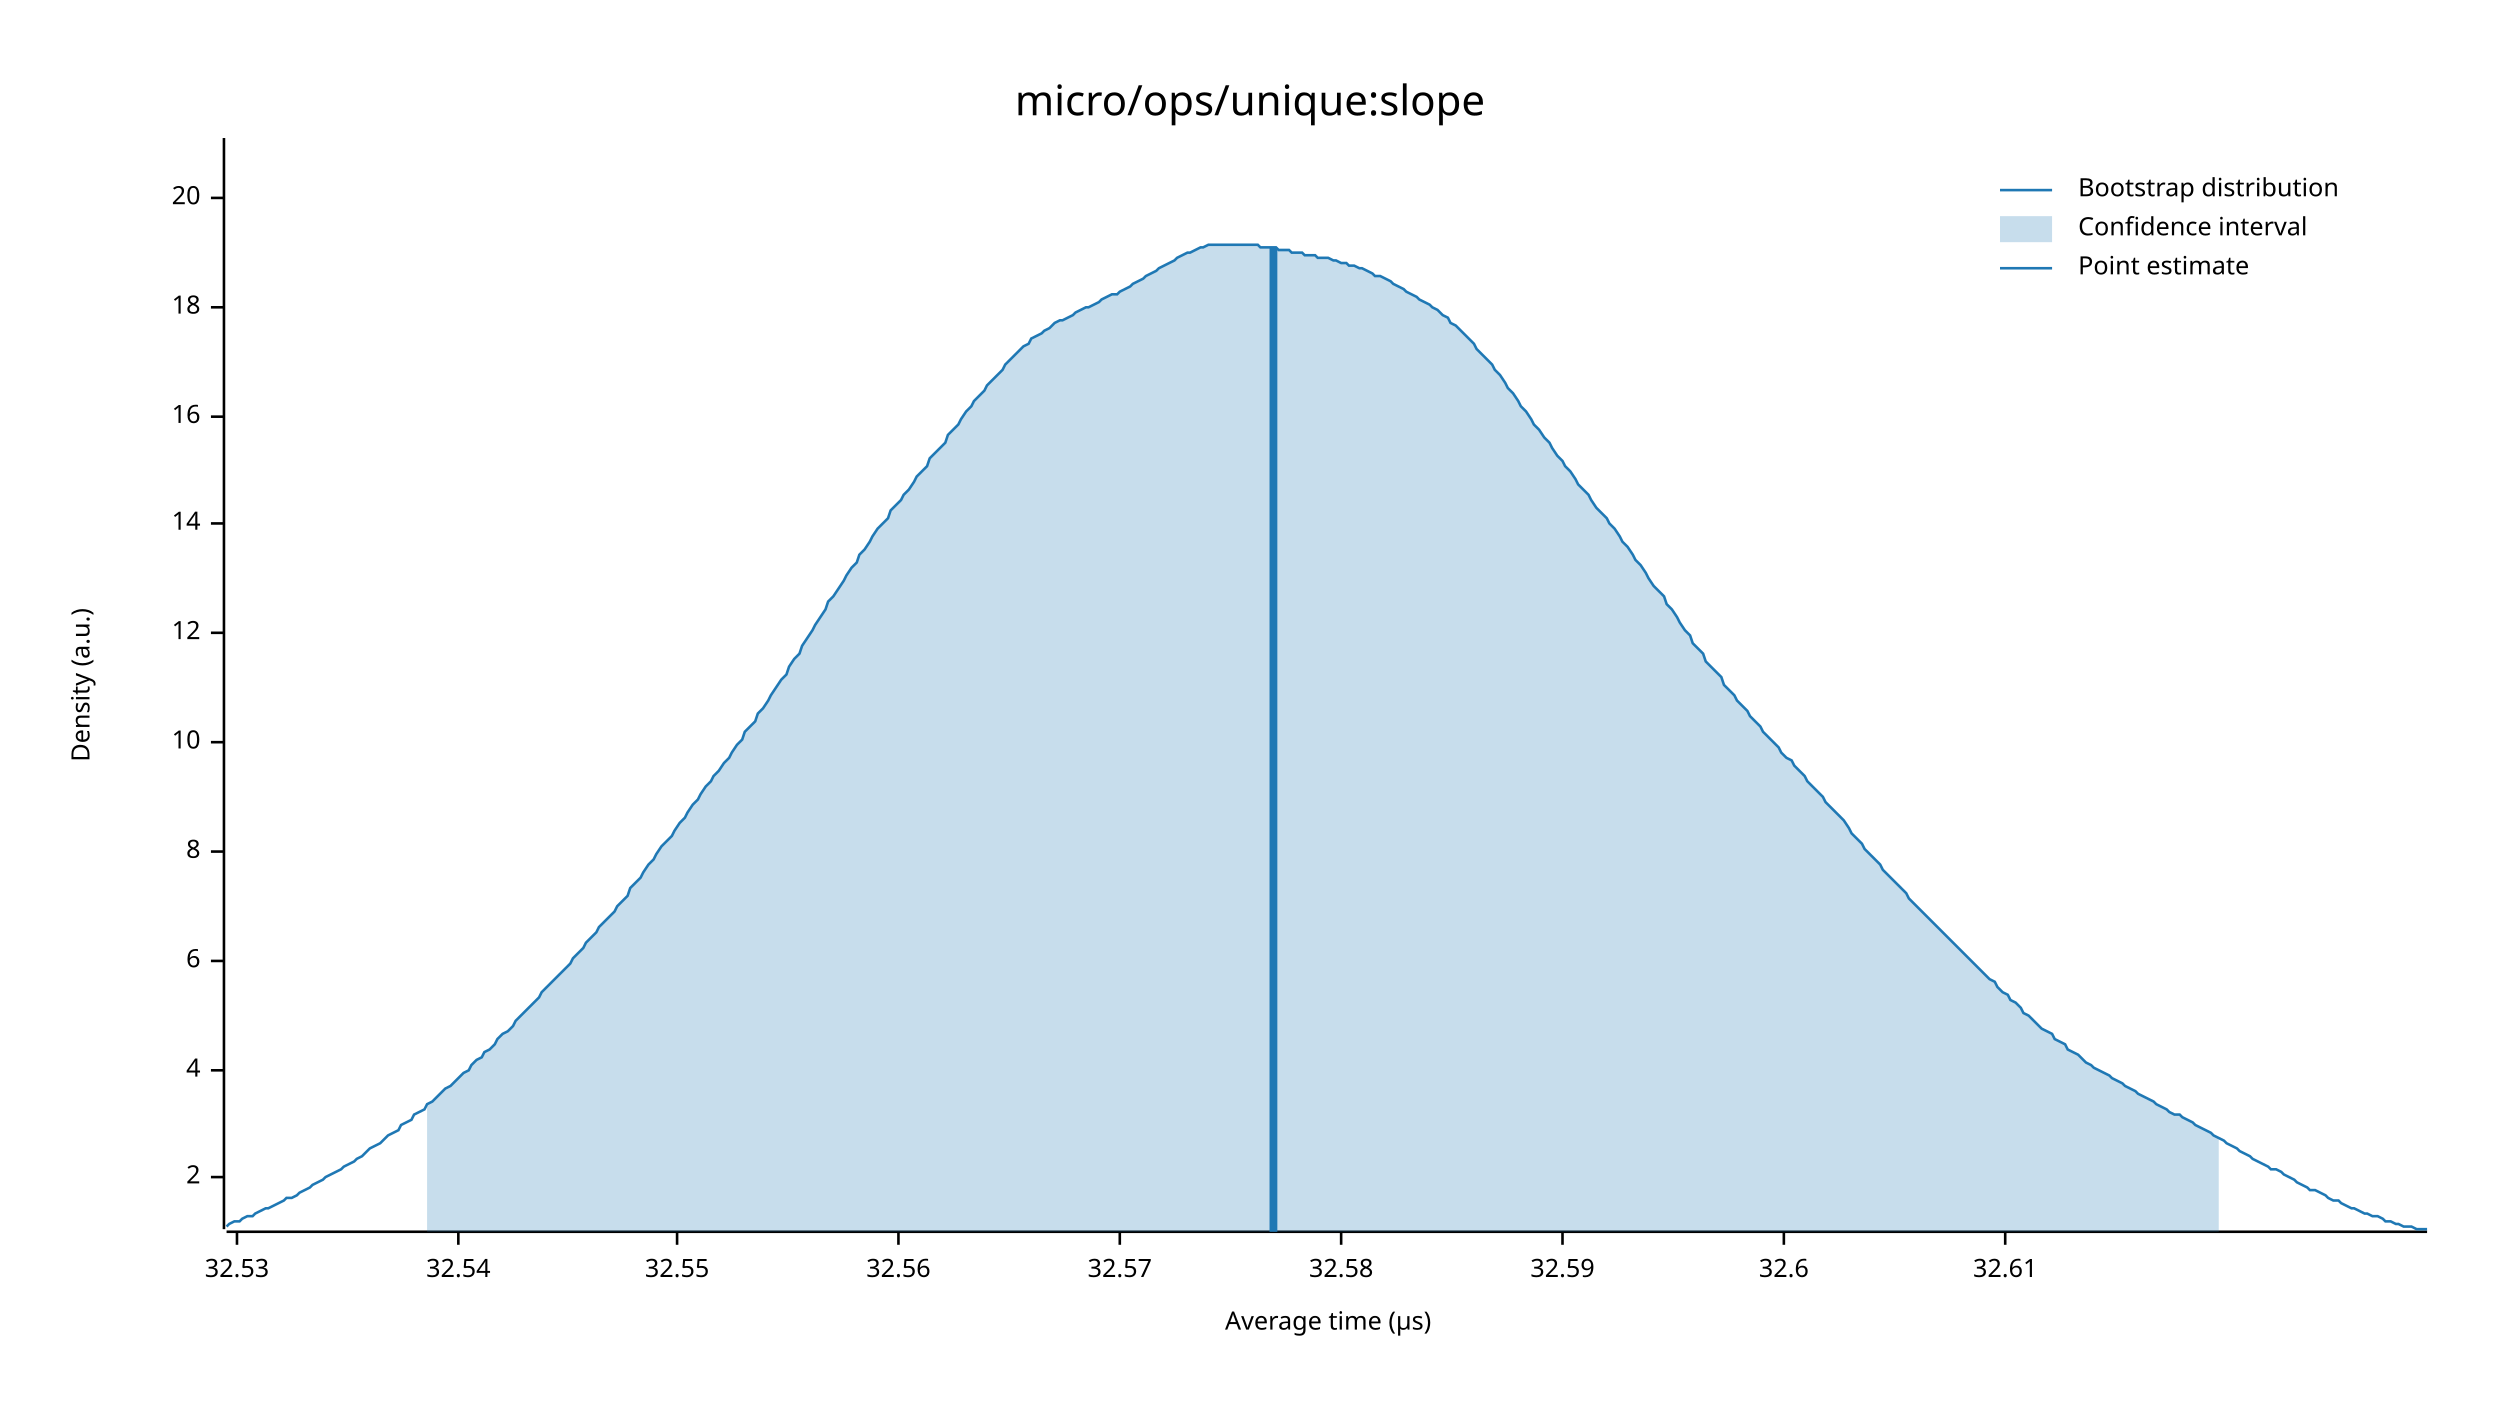
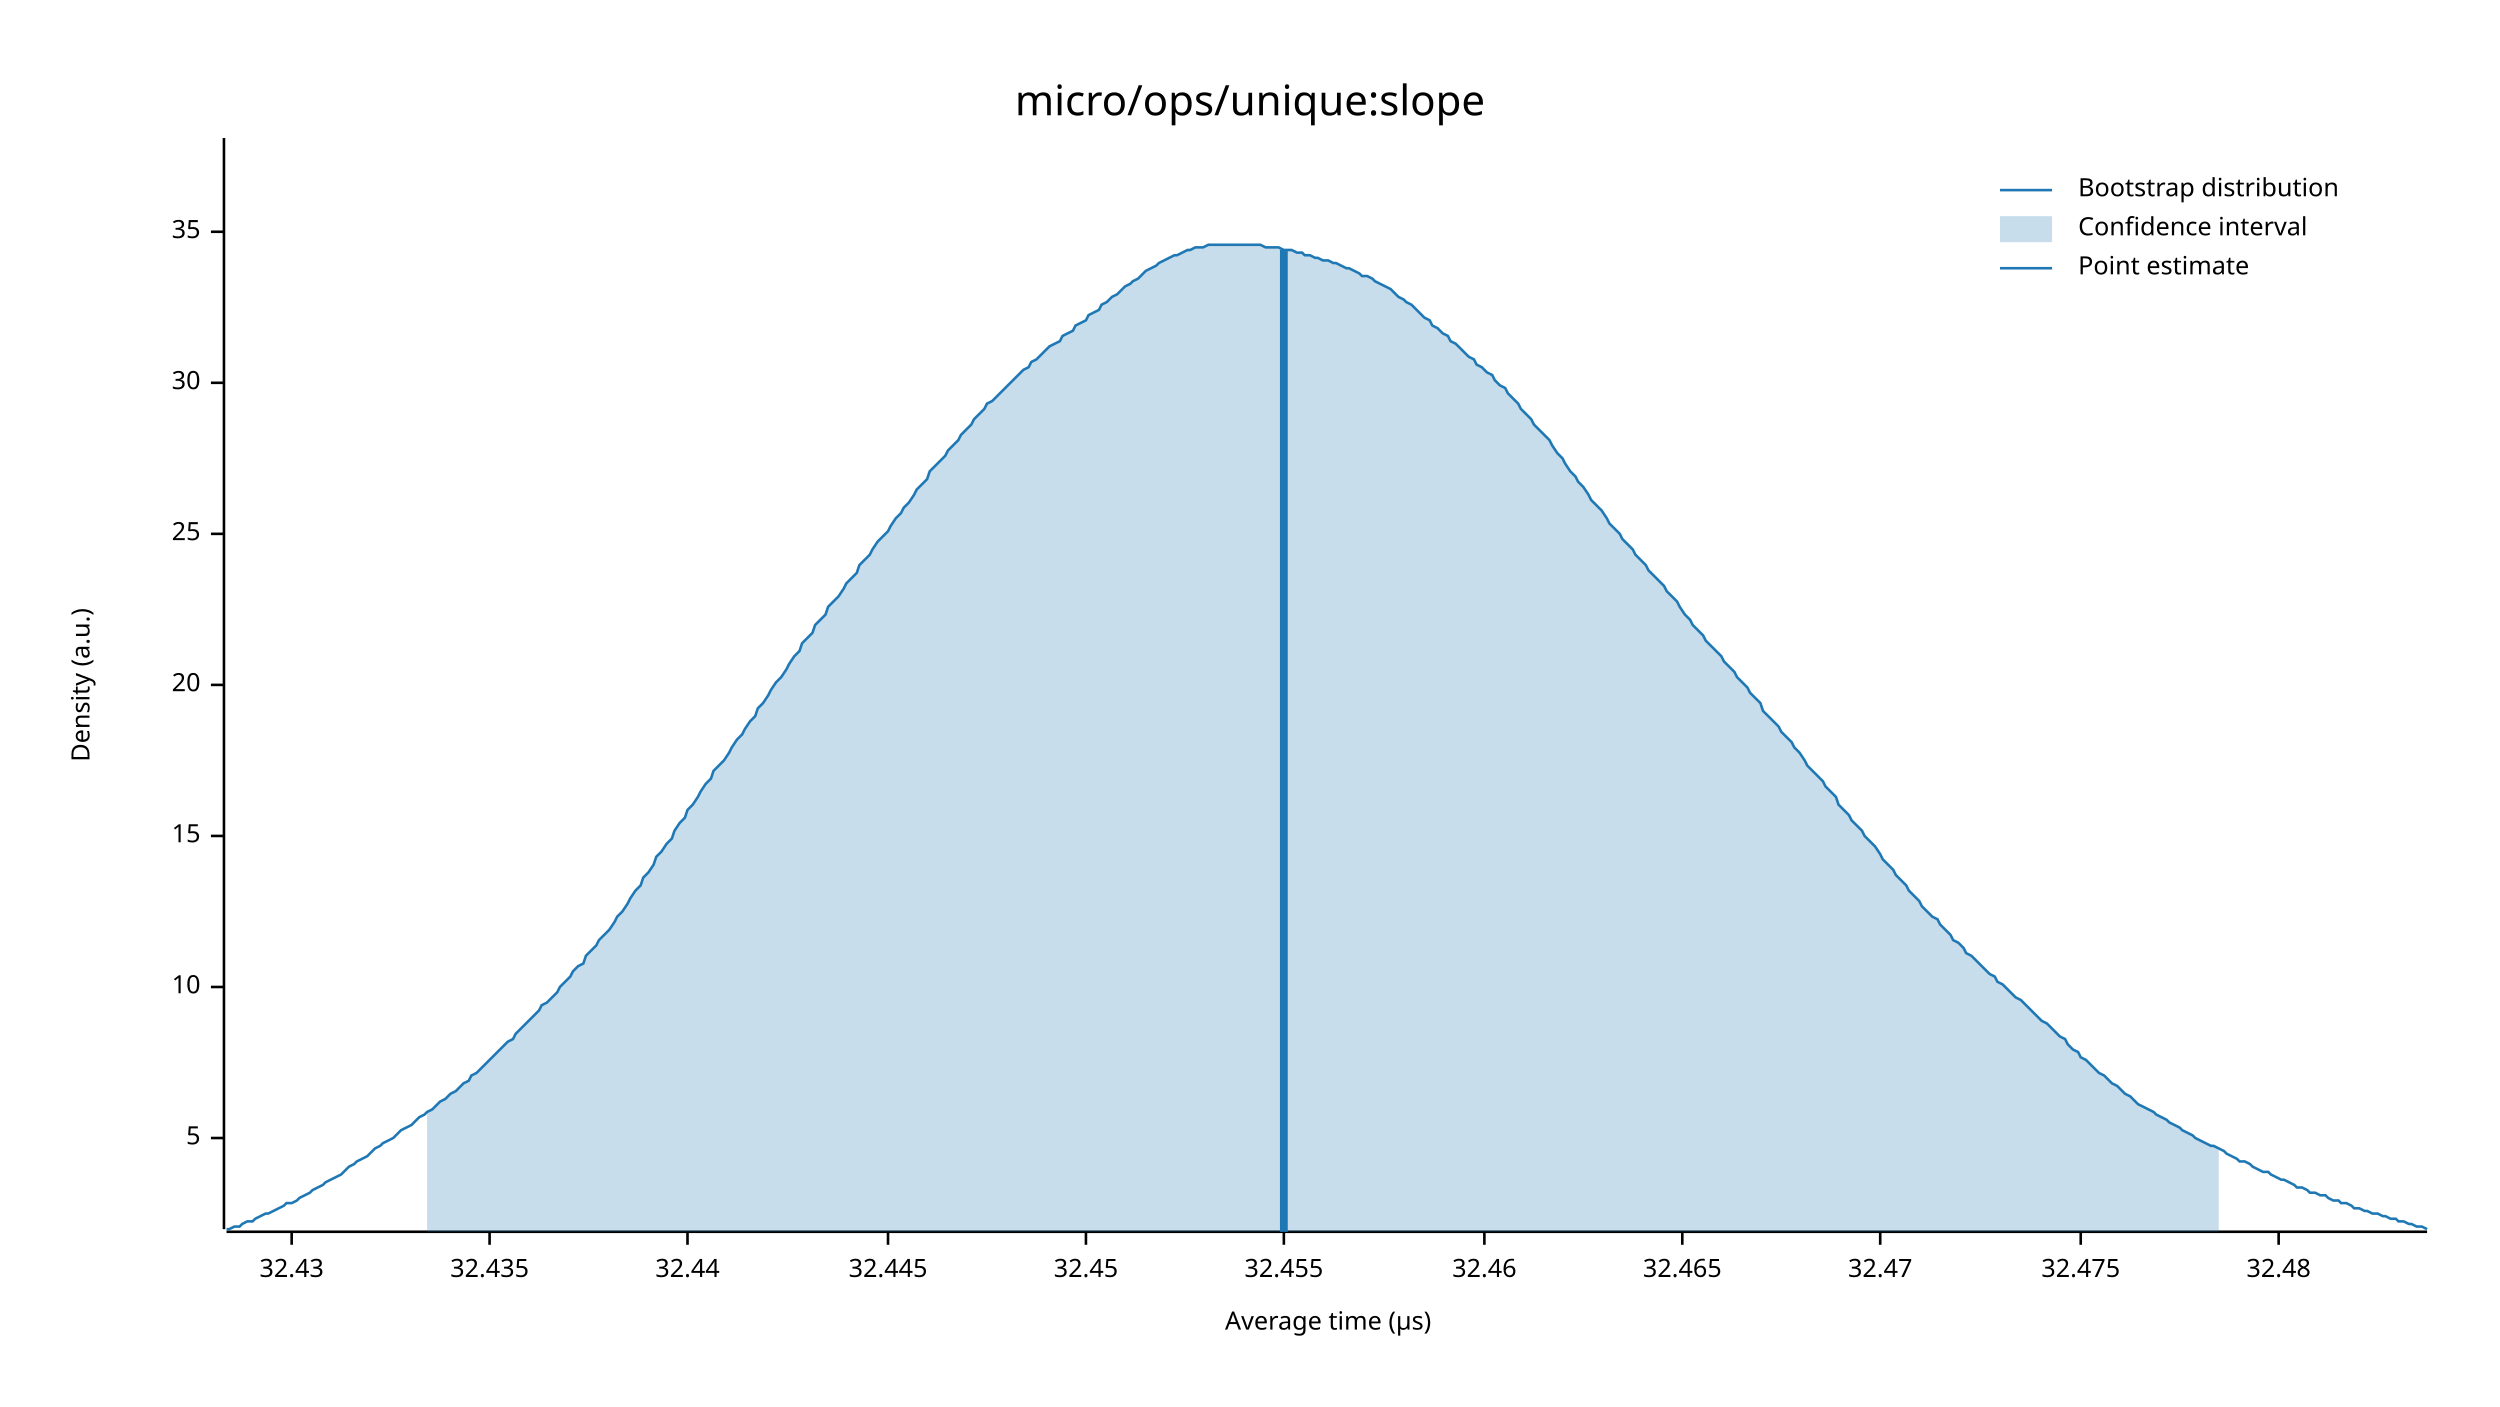
<svg xmlns="http://www.w3.org/2000/svg" width="960" height="540" viewBox="0 0 960 540">
  <text x="480" y="32" dy="0.76em" text-anchor="middle" font-family="sans-serif" font-size="16.129" opacity="1" fill="#000000">
micro/ops/unique:slope
</text>
  <text x="27" y="263" dy="0.76em" text-anchor="middle" font-family="sans-serif" font-size="9.677" opacity="1" fill="#000000" transform="rotate(270, 27, 263)">
Density (a.u.)
</text>
  <text x="510" y="513" dy="-0.5ex" text-anchor="middle" font-family="sans-serif" font-size="9.677" opacity="1" fill="#000000">
Average time (µs)
</text>
  <polyline fill="none" opacity="1" stroke="#000000" stroke-width="1" points="86,53 86,472 " />
-   <text x="77" y="452" dy="0.5ex" text-anchor="end" font-family="sans-serif" font-size="9.677" opacity="1" fill="#000000">
- 2
+   <text x="77" y="437" dy="0.5ex" text-anchor="end" font-family="sans-serif" font-size="9.677" opacity="1" fill="#000000">
+ 5
</text>
-   <polyline fill="none" opacity="1" stroke="#000000" stroke-width="1" points="81,452 86,452 " />
-   <text x="77" y="411" dy="0.5ex" text-anchor="end" font-family="sans-serif" font-size="9.677" opacity="1" fill="#000000">
- 4
- </text>
-   <polyline fill="none" opacity="1" stroke="#000000" stroke-width="1" points="81,411 86,411 " />
-   <text x="77" y="369" dy="0.5ex" text-anchor="end" font-family="sans-serif" font-size="9.677" opacity="1" fill="#000000">
- 6
- </text>
-   <polyline fill="none" opacity="1" stroke="#000000" stroke-width="1" points="81,369 86,369 " />
-   <text x="77" y="327" dy="0.5ex" text-anchor="end" font-family="sans-serif" font-size="9.677" opacity="1" fill="#000000">
- 8
- </text>
-   <polyline fill="none" opacity="1" stroke="#000000" stroke-width="1" points="81,327 86,327 " />
-   <text x="77" y="285" dy="0.5ex" text-anchor="end" font-family="sans-serif" font-size="9.677" opacity="1" fill="#000000">
+   <polyline fill="none" opacity="1" stroke="#000000" stroke-width="1" points="81,437 86,437 " />
+   <text x="77" y="379" dy="0.5ex" text-anchor="end" font-family="sans-serif" font-size="9.677" opacity="1" fill="#000000">
10
</text>
-   <polyline fill="none" opacity="1" stroke="#000000" stroke-width="1" points="81,285 86,285 " />
-   <text x="77" y="243" dy="0.5ex" text-anchor="end" font-family="sans-serif" font-size="9.677" opacity="1" fill="#000000">
- 12
+   <polyline fill="none" opacity="1" stroke="#000000" stroke-width="1" points="81,379 86,379 " />
+   <text x="77" y="321" dy="0.5ex" text-anchor="end" font-family="sans-serif" font-size="9.677" opacity="1" fill="#000000">
+ 15
</text>
-   <polyline fill="none" opacity="1" stroke="#000000" stroke-width="1" points="81,243 86,243 " />
-   <text x="77" y="201" dy="0.5ex" text-anchor="end" font-family="sans-serif" font-size="9.677" opacity="1" fill="#000000">
- 14
- </text>
-   <polyline fill="none" opacity="1" stroke="#000000" stroke-width="1" points="81,201 86,201 " />
-   <text x="77" y="160" dy="0.5ex" text-anchor="end" font-family="sans-serif" font-size="9.677" opacity="1" fill="#000000">
- 16
- </text>
-   <polyline fill="none" opacity="1" stroke="#000000" stroke-width="1" points="81,160 86,160 " />
-   <text x="77" y="118" dy="0.5ex" text-anchor="end" font-family="sans-serif" font-size="9.677" opacity="1" fill="#000000">
- 18
- </text>
-   <polyline fill="none" opacity="1" stroke="#000000" stroke-width="1" points="81,118 86,118 " />
-   <text x="77" y="76" dy="0.5ex" text-anchor="end" font-family="sans-serif" font-size="9.677" opacity="1" fill="#000000">
+   <polyline fill="none" opacity="1" stroke="#000000" stroke-width="1" points="81,321 86,321 " />
+   <text x="77" y="263" dy="0.5ex" text-anchor="end" font-family="sans-serif" font-size="9.677" opacity="1" fill="#000000">
20
</text>
-   <polyline fill="none" opacity="1" stroke="#000000" stroke-width="1" points="81,76 86,76 " />
+   <polyline fill="none" opacity="1" stroke="#000000" stroke-width="1" points="81,263 86,263 " />
+   <text x="77" y="205" dy="0.5ex" text-anchor="end" font-family="sans-serif" font-size="9.677" opacity="1" fill="#000000">
+ 25
+ </text>
+   <polyline fill="none" opacity="1" stroke="#000000" stroke-width="1" points="81,205 86,205 " />
+   <text x="77" y="147" dy="0.5ex" text-anchor="end" font-family="sans-serif" font-size="9.677" opacity="1" fill="#000000">
+ 30
+ </text>
+   <polyline fill="none" opacity="1" stroke="#000000" stroke-width="1" points="81,147 86,147 " />
+   <text x="77" y="89" dy="0.5ex" text-anchor="end" font-family="sans-serif" font-size="9.677" opacity="1" fill="#000000">
+ 35
+ </text>
+   <polyline fill="none" opacity="1" stroke="#000000" stroke-width="1" points="81,89 86,89 " />
  <polyline fill="none" opacity="1" stroke="#000000" stroke-width="1" points="87,473 932,473 " />
-   <text x="91" y="483" dy="0.76em" text-anchor="middle" font-family="sans-serif" font-size="9.677" opacity="1" fill="#000000">
- 32.53
+   <text x="112" y="483" dy="0.76em" text-anchor="middle" font-family="sans-serif" font-size="9.677" opacity="1" fill="#000000">
+ 32.43
</text>
-   <polyline fill="none" opacity="1" stroke="#000000" stroke-width="1" points="91,473 91,478 " />
-   <text x="176" y="483" dy="0.76em" text-anchor="middle" font-family="sans-serif" font-size="9.677" opacity="1" fill="#000000">
- 32.54
+   <polyline fill="none" opacity="1" stroke="#000000" stroke-width="1" points="112,473 112,478 " />
+   <text x="188" y="483" dy="0.76em" text-anchor="middle" font-family="sans-serif" font-size="9.677" opacity="1" fill="#000000">
+ 32.435
</text>
-   <polyline fill="none" opacity="1" stroke="#000000" stroke-width="1" points="176,473 176,478 " />
-   <text x="260" y="483" dy="0.76em" text-anchor="middle" font-family="sans-serif" font-size="9.677" opacity="1" fill="#000000">
- 32.55
+   <polyline fill="none" opacity="1" stroke="#000000" stroke-width="1" points="188,473 188,478 " />
+   <text x="264" y="483" dy="0.76em" text-anchor="middle" font-family="sans-serif" font-size="9.677" opacity="1" fill="#000000">
+ 32.44
</text>
-   <polyline fill="none" opacity="1" stroke="#000000" stroke-width="1" points="260,473 260,478 " />
-   <text x="345" y="483" dy="0.76em" text-anchor="middle" font-family="sans-serif" font-size="9.677" opacity="1" fill="#000000">
- 32.56
+   <polyline fill="none" opacity="1" stroke="#000000" stroke-width="1" points="264,473 264,478 " />
+   <text x="341" y="483" dy="0.76em" text-anchor="middle" font-family="sans-serif" font-size="9.677" opacity="1" fill="#000000">
+ 32.445
</text>
-   <polyline fill="none" opacity="1" stroke="#000000" stroke-width="1" points="345,473 345,478 " />
-   <text x="430" y="483" dy="0.76em" text-anchor="middle" font-family="sans-serif" font-size="9.677" opacity="1" fill="#000000">
- 32.57
+   <polyline fill="none" opacity="1" stroke="#000000" stroke-width="1" points="341,473 341,478 " />
+   <text x="417" y="483" dy="0.76em" text-anchor="middle" font-family="sans-serif" font-size="9.677" opacity="1" fill="#000000">
+ 32.45
</text>
-   <polyline fill="none" opacity="1" stroke="#000000" stroke-width="1" points="430,473 430,478 " />
-   <text x="515" y="483" dy="0.76em" text-anchor="middle" font-family="sans-serif" font-size="9.677" opacity="1" fill="#000000">
- 32.58
+   <polyline fill="none" opacity="1" stroke="#000000" stroke-width="1" points="417,473 417,478 " />
+   <text x="493" y="483" dy="0.76em" text-anchor="middle" font-family="sans-serif" font-size="9.677" opacity="1" fill="#000000">
+ 32.455
</text>
-   <polyline fill="none" opacity="1" stroke="#000000" stroke-width="1" points="515,473 515,478 " />
-   <text x="600" y="483" dy="0.76em" text-anchor="middle" font-family="sans-serif" font-size="9.677" opacity="1" fill="#000000">
- 32.59
+   <polyline fill="none" opacity="1" stroke="#000000" stroke-width="1" points="493,473 493,478 " />
+   <text x="570" y="483" dy="0.76em" text-anchor="middle" font-family="sans-serif" font-size="9.677" opacity="1" fill="#000000">
+ 32.46
</text>
-   <polyline fill="none" opacity="1" stroke="#000000" stroke-width="1" points="600,473 600,478 " />
-   <text x="685" y="483" dy="0.76em" text-anchor="middle" font-family="sans-serif" font-size="9.677" opacity="1" fill="#000000">
- 32.6
+   <polyline fill="none" opacity="1" stroke="#000000" stroke-width="1" points="570,473 570,478 " />
+   <text x="646" y="483" dy="0.76em" text-anchor="middle" font-family="sans-serif" font-size="9.677" opacity="1" fill="#000000">
+ 32.465
</text>
-   <polyline fill="none" opacity="1" stroke="#000000" stroke-width="1" points="685,473 685,478 " />
-   <text x="770" y="483" dy="0.76em" text-anchor="middle" font-family="sans-serif" font-size="9.677" opacity="1" fill="#000000">
- 32.61
+   <polyline fill="none" opacity="1" stroke="#000000" stroke-width="1" points="646,473 646,478 " />
+   <text x="722" y="483" dy="0.76em" text-anchor="middle" font-family="sans-serif" font-size="9.677" opacity="1" fill="#000000">
+ 32.47
</text>
-   <polyline fill="none" opacity="1" stroke="#000000" stroke-width="1" points="770,473 770,478 " />
-   <polyline fill="none" opacity="1" stroke="#1F78B4" stroke-width="1" points="87,471 88,470 90,469 92,469 93,468 95,467 97,467 98,466 100,465 102,464 103,464 105,463 107,462 109,461 110,460 112,460 114,459 115,458 117,457 119,456 120,455 122,454 124,453 125,452 127,451 129,450 131,449 132,448 134,447 136,446 137,445 139,444 141,442 142,441 144,440 146,439 147,438 149,436 151,435 153,434 154,432 156,431 158,430 159,428 161,427 163,426 164,424 166,423 168,421 169,420 171,418 173,417 175,415 176,414 178,412 180,411 181,409 183,407 185,406 186,404 188,403 190,401 191,399 193,397 195,396 197,394 198,392 200,390 202,388 203,387 205,385 207,383 208,381 210,379 212,377 214,375 215,374 217,372 219,370 220,368 222,366 224,364 225,362 227,360 229,358 230,356 232,354 234,352 236,350 237,348 239,346 241,344 242,341 244,339 246,337 247,335 249,332 251,330 252,328 254,325 256,323 258,321 259,319 261,316 263,314 264,312 266,309 268,307 269,305 271,302 273,300 274,298 276,296 278,293 280,291 281,289 283,286 285,284 286,281 288,279 290,277 291,274 293,272 295,269 296,267 298,264 300,261 302,259 303,256 305,253 307,251 308,248 310,245 312,242 313,240 315,237 317,234 318,231 320,229 322,226 324,223 325,221 327,218 329,216 330,213 332,211 334,208 335,206 337,203 339,201 341,199 342,196 344,194 346,192 347,190 349,188 351,185 352,183 354,181 356,179 357,176 359,174 361,172 363,170 364,167 366,165 368,163 369,161 371,158 373,156 374,154 376,152 378,150 379,148 381,146 383,144 385,142 386,140 388,138 390,136 391,135 393,133 395,132 396,130 398,129 400,128 401,127 403,126 405,124 407,123 408,123 410,122 412,121 413,120 415,119 417,118 418,118 420,117 422,116 423,115 425,114 427,113 429,113 430,112 432,111 434,110 435,109 437,108 439,107 440,106 442,105 444,104 445,103 447,102 449,101 451,100 452,99 454,98 456,97 457,97 459,96 461,95 462,95 464,94 466,94 468,94 469,94 471,94 473,94 474,94 476,94 478,94 479,94 481,94 483,94 484,95 486,95 488,95 490,95 491,96 493,96 495,96 496,97 498,97 500,97 501,98 503,98 505,98 506,99 508,99 510,99 512,100 513,100 515,101 517,101 518,102 520,102 522,103 523,103 525,104 527,105 528,106 530,106 532,107 534,108 535,109 537,110 539,111 540,112 542,113 544,114 545,115 547,116 549,117 550,118 552,119 554,121 556,122 557,124 559,125 561,127 562,128 564,130 566,132 567,134 569,136 571,138 573,140 574,142 576,144 578,147 579,149 581,151 583,154 584,156 586,158 588,161 589,163 591,165 593,168 595,170 596,172 598,175 600,177 601,179 603,181 605,184 606,186 608,188 610,190 611,192 613,195 615,197 617,199 618,201 620,203 622,206 623,208 625,210 627,213 628,215 630,217 632,220 633,222 635,225 637,227 639,229 640,232 642,234 644,237 645,239 647,242 649,244 650,247 652,249 654,251 655,254 657,256 659,258 661,260 662,263 664,265 666,267 667,269 669,271 671,273 672,275 674,277 676,279 677,281 679,283 681,285 683,287 684,289 686,291 688,292 689,294 691,296 693,298 694,300 696,302 698,304 700,306 701,308 703,310 705,312 706,313 708,315 710,318 711,320 713,322 715,324 716,326 718,328 720,330 722,332 723,334 725,336 727,338 728,339 730,341 732,343 733,345 735,347 737,349 738,350 740,352 742,354 744,356 745,357 747,359 749,361 750,362 752,364 754,366 755,367 757,369 759,371 760,372 762,374 764,376 766,377 767,379 769,381 771,382 772,384 774,385 776,387 777,389 779,390 781,392 782,393 784,395 786,396 788,397 789,399 791,400 793,401 794,403 796,404 798,405 799,406 801,408 803,409 804,410 806,411 808,412 810,413 811,414 813,415 815,416 816,417 818,418 820,419 821,420 823,421 825,422 827,423 828,424 830,425 832,426 833,427 835,428 837,428 838,429 840,430 842,431 843,432 845,433 847,434 849,435 850,436 852,437 854,438 855,439 857,440 859,441 860,442 862,443 864,444 865,445 867,446 869,447 871,448 872,449 874,449 876,450 877,451 879,452 881,453 882,454 884,455 886,456 887,457 889,457 891,458 893,459 894,460 896,461 898,461 899,462 901,463 903,464 904,464 906,465 908,466 909,466 911,467 913,467 915,468 916,469 918,469 920,470 921,470 923,471 925,471 926,471 928,472 930,472 932,472 " />
-   <polygon opacity="0.25" fill="#1F78B4" points="164,424 166,423 168,421 169,420 171,418 173,417 175,415 176,414 178,412 180,411 181,409 183,407 185,406 186,404 188,403 190,401 191,399 193,397 195,396 197,394 198,392 200,390 202,388 203,387 205,385 207,383 208,381 210,379 212,377 214,375 215,374 217,372 219,370 220,368 222,366 224,364 225,362 227,360 229,358 230,356 232,354 234,352 236,350 237,348 239,346 241,344 242,341 244,339 246,337 247,335 249,332 251,330 252,328 254,325 256,323 258,321 259,319 261,316 263,314 264,312 266,309 268,307 269,305 271,302 273,300 274,298 276,296 278,293 280,291 281,289 283,286 285,284 286,281 288,279 290,277 291,274 293,272 295,269 296,267 298,264 300,261 302,259 303,256 305,253 307,251 308,248 310,245 312,242 313,240 315,237 317,234 318,231 320,229 322,226 324,223 325,221 327,218 329,216 330,213 332,211 334,208 335,206 337,203 339,201 341,199 342,196 344,194 346,192 347,190 349,188 351,185 352,183 354,181 356,179 357,176 359,174 361,172 363,170 364,167 366,165 368,163 369,161 371,158 373,156 374,154 376,152 378,150 379,148 381,146 383,144 385,142 386,140 388,138 390,136 391,135 393,133 395,132 396,130 398,129 400,128 401,127 403,126 405,124 407,123 408,123 410,122 412,121 413,120 415,119 417,118 418,118 420,117 422,116 423,115 425,114 427,113 429,113 430,112 432,111 434,110 435,109 437,108 439,107 440,106 442,105 444,104 445,103 447,102 449,101 451,100 452,99 454,98 456,97 457,97 459,96 461,95 462,95 464,94 466,94 468,94 469,94 471,94 473,94 474,94 476,94 478,94 479,94 481,94 483,94 484,95 486,95 488,95 490,95 491,96 493,96 495,96 496,97 498,97 500,97 501,98 503,98 505,98 506,99 508,99 510,99 512,100 513,100 515,101 517,101 518,102 520,102 522,103 523,103 525,104 527,105 528,106 530,106 532,107 534,108 535,109 537,110 539,111 540,112 542,113 544,114 545,115 547,116 549,117 550,118 552,119 554,121 556,122 557,124 559,125 561,127 562,128 564,130 566,132 567,134 569,136 571,138 573,140 574,142 576,144 578,147 579,149 581,151 583,154 584,156 586,158 588,161 589,163 591,165 593,168 595,170 596,172 598,175 600,177 601,179 603,181 605,184 606,186 608,188 610,190 611,192 613,195 615,197 617,199 618,201 620,203 622,206 623,208 625,210 627,213 628,215 630,217 632,220 633,222 635,225 637,227 639,229 640,232 642,234 644,237 645,239 647,242 649,244 650,247 652,249 654,251 655,254 657,256 659,258 661,260 662,263 664,265 666,267 667,269 669,271 671,273 672,275 674,277 676,279 677,281 679,283 681,285 683,287 684,289 686,291 688,292 689,294 691,296 693,298 694,300 696,302 698,304 700,306 701,308 703,310 705,312 706,313 708,315 710,318 711,320 713,322 715,324 716,326 718,328 720,330 722,332 723,334 725,336 727,338 728,339 730,341 732,343 733,345 735,347 737,349 738,350 740,352 742,354 744,356 745,357 747,359 749,361 750,362 752,364 754,366 755,367 757,369 759,371 760,372 762,374 764,376 766,377 767,379 769,381 771,382 772,384 774,385 776,387 777,389 779,390 781,392 782,393 784,395 786,396 788,397 789,399 791,400 793,401 794,403 796,404 798,405 799,406 801,408 803,409 804,410 806,411 808,412 810,413 811,414 813,415 815,416 816,417 818,418 820,419 821,420 823,421 825,422 827,423 828,424 830,425 832,426 833,427 835,428 837,428 838,429 840,430 842,431 843,432 845,433 847,434 849,435 850,436 852,437 852,473 164,473 " />
-   <polyline fill="none" opacity="1" stroke="#1F78B4" stroke-width="3" points="489,473 489,95 " />
+   <polyline fill="none" opacity="1" stroke="#000000" stroke-width="1" points="722,473 722,478 " />
+   <text x="799" y="483" dy="0.76em" text-anchor="middle" font-family="sans-serif" font-size="9.677" opacity="1" fill="#000000">
+ 32.475
+ </text>
+   <polyline fill="none" opacity="1" stroke="#000000" stroke-width="1" points="799,473 799,478 " />
+   <text x="875" y="483" dy="0.76em" text-anchor="middle" font-family="sans-serif" font-size="9.677" opacity="1" fill="#000000">
+ 32.48
+ </text>
+   <polyline fill="none" opacity="1" stroke="#000000" stroke-width="1" points="875,473 875,478 " />
+   <polyline fill="none" opacity="1" stroke="#1F78B4" stroke-width="1" points="87,472 88,472 90,471 92,471 93,470 95,469 97,469 98,468 100,467 102,466 103,466 105,465 107,464 109,463 110,462 112,462 114,461 115,460 117,459 119,458 120,457 122,456 124,455 125,454 127,453 129,452 131,451 132,450 134,448 136,447 137,446 139,445 141,444 142,443 144,441 146,440 147,439 149,438 151,437 153,435 154,434 156,433 158,432 159,431 161,429 163,428 164,427 166,426 168,424 169,423 171,422 173,420 175,419 176,418 178,416 180,415 181,413 183,412 185,410 186,409 188,407 190,405 191,404 193,402 195,400 197,399 198,397 200,395 202,393 203,392 205,390 207,388 208,386 210,385 212,383 214,381 215,379 217,377 219,375 220,373 222,371 224,370 225,367 227,365 229,363 230,361 232,359 234,357 236,354 237,352 239,350 241,347 242,345 244,342 246,340 247,337 249,335 251,332 252,329 254,327 256,324 258,322 259,319 261,316 263,314 264,311 266,309 268,306 269,304 271,301 273,299 274,296 276,294 278,292 280,289 281,287 283,284 285,282 286,280 288,277 290,275 291,272 293,270 295,267 296,265 298,262 300,260 302,257 303,255 305,252 307,250 308,247 310,245 312,243 313,240 315,238 317,236 318,233 320,231 322,229 324,226 325,224 327,222 329,220 330,217 332,215 334,213 335,211 337,208 339,206 341,204 342,202 344,199 346,197 347,195 349,193 351,190 352,188 354,186 356,184 357,181 359,179 361,177 363,175 364,173 366,171 368,169 369,167 371,165 373,163 374,161 376,159 378,157 379,155 381,154 383,152 385,150 386,149 388,147 390,145 391,144 393,142 395,141 396,139 398,138 400,136 401,135 403,133 405,132 407,131 408,129 410,128 412,127 413,125 415,124 417,123 418,121 420,120 422,119 423,117 425,116 427,114 429,113 430,112 432,110 434,109 435,108 437,107 439,105 440,104 442,103 444,102 445,101 447,100 449,99 451,98 452,98 454,97 456,96 457,96 459,95 461,95 462,95 464,94 466,94 468,94 469,94 471,94 473,94 474,94 476,94 478,94 479,94 481,94 483,94 484,94 486,95 488,95 490,95 491,95 493,96 495,96 496,96 498,97 500,97 501,98 503,98 505,99 506,99 508,100 510,100 512,101 513,101 515,102 517,103 518,103 520,104 522,105 523,106 525,106 527,107 528,108 530,109 532,110 534,111 535,112 537,114 539,115 540,116 542,117 544,119 545,120 547,122 549,123 550,125 552,126 554,128 556,129 557,131 559,132 561,134 562,135 564,137 566,138 567,140 569,141 571,143 573,144 574,146 576,148 578,149 579,151 581,153 583,155 584,157 586,159 588,161 589,163 591,165 593,167 595,169 596,171 598,174 600,176 601,178 603,181 605,183 606,185 608,187 610,190 611,192 613,194 615,196 617,199 618,201 620,203 622,205 623,207 625,209 627,211 628,213 630,215 632,217 633,219 635,221 637,223 639,225 640,227 642,229 644,231 645,233 647,236 649,238 650,240 652,242 654,244 655,246 657,248 659,250 661,252 662,254 664,256 666,258 667,260 669,262 671,264 672,266 674,268 676,270 677,273 679,275 681,277 683,279 684,281 686,283 688,285 689,287 691,289 693,292 694,294 696,296 698,298 700,300 701,302 703,304 705,306 706,309 708,311 710,313 711,315 713,317 715,319 716,321 718,323 720,325 722,328 723,330 725,332 727,334 728,336 730,338 732,340 733,342 735,344 737,346 738,348 740,350 742,352 744,353 745,355 747,357 749,359 750,361 752,362 754,364 755,366 757,367 759,369 760,370 762,372 764,374 766,375 767,377 769,378 771,380 772,381 774,383 776,384 777,385 779,387 781,389 782,390 784,392 786,393 788,395 789,396 791,398 793,399 794,401 796,403 798,404 799,406 801,407 803,409 804,410 806,412 808,413 810,415 811,416 813,417 815,419 816,420 818,421 820,423 821,424 823,425 825,426 827,427 828,428 830,429 832,430 833,431 835,432 837,433 838,434 840,435 842,436 843,437 845,438 847,439 849,440 850,440 852,441 854,442 855,443 857,444 859,445 860,446 862,446 864,447 865,448 867,449 869,450 871,450 872,451 874,452 876,453 877,453 879,454 881,455 882,456 884,456 886,457 887,458 889,458 891,459 893,459 894,460 896,461 898,461 899,462 901,462 903,463 904,464 906,464 908,465 909,465 911,466 913,466 915,467 916,467 918,468 920,468 921,469 923,469 925,470 926,470 928,471 930,471 932,472 " />
+   <polygon opacity="0.25" fill="#1F78B4" points="164,427 166,426 168,424 169,423 171,422 173,420 175,419 176,418 178,416 180,415 181,413 183,412 185,410 186,409 188,407 190,405 191,404 193,402 195,400 197,399 198,397 200,395 202,393 203,392 205,390 207,388 208,386 210,385 212,383 214,381 215,379 217,377 219,375 220,373 222,371 224,370 225,367 227,365 229,363 230,361 232,359 234,357 236,354 237,352 239,350 241,347 242,345 244,342 246,340 247,337 249,335 251,332 252,329 254,327 256,324 258,322 259,319 261,316 263,314 264,311 266,309 268,306 269,304 271,301 273,299 274,296 276,294 278,292 280,289 281,287 283,284 285,282 286,280 288,277 290,275 291,272 293,270 295,267 296,265 298,262 300,260 302,257 303,255 305,252 307,250 308,247 310,245 312,243 313,240 315,238 317,236 318,233 320,231 322,229 324,226 325,224 327,222 329,220 330,217 332,215 334,213 335,211 337,208 339,206 341,204 342,202 344,199 346,197 347,195 349,193 351,190 352,188 354,186 356,184 357,181 359,179 361,177 363,175 364,173 366,171 368,169 369,167 371,165 373,163 374,161 376,159 378,157 379,155 381,154 383,152 385,150 386,149 388,147 390,145 391,144 393,142 395,141 396,139 398,138 400,136 401,135 403,133 405,132 407,131 408,129 410,128 412,127 413,125 415,124 417,123 418,121 420,120 422,119 423,117 425,116 427,114 429,113 430,112 432,110 434,109 435,108 437,107 439,105 440,104 442,103 444,102 445,101 447,100 449,99 451,98 452,98 454,97 456,96 457,96 459,95 461,95 462,95 464,94 466,94 468,94 469,94 471,94 473,94 474,94 476,94 478,94 479,94 481,94 483,94 484,94 486,95 488,95 490,95 491,95 493,96 495,96 496,96 498,97 500,97 501,98 503,98 505,99 506,99 508,100 510,100 512,101 513,101 515,102 517,103 518,103 520,104 522,105 523,106 525,106 527,107 528,108 530,109 532,110 534,111 535,112 537,114 539,115 540,116 542,117 544,119 545,120 547,122 549,123 550,125 552,126 554,128 556,129 557,131 559,132 561,134 562,135 564,137 566,138 567,140 569,141 571,143 573,144 574,146 576,148 578,149 579,151 581,153 583,155 584,157 586,159 588,161 589,163 591,165 593,167 595,169 596,171 598,174 600,176 601,178 603,181 605,183 606,185 608,187 610,190 611,192 613,194 615,196 617,199 618,201 620,203 622,205 623,207 625,209 627,211 628,213 630,215 632,217 633,219 635,221 637,223 639,225 640,227 642,229 644,231 645,233 647,236 649,238 650,240 652,242 654,244 655,246 657,248 659,250 661,252 662,254 664,256 666,258 667,260 669,262 671,264 672,266 674,268 676,270 677,273 679,275 681,277 683,279 684,281 686,283 688,285 689,287 691,289 693,292 694,294 696,296 698,298 700,300 701,302 703,304 705,306 706,309 708,311 710,313 711,315 713,317 715,319 716,321 718,323 720,325 722,328 723,330 725,332 727,334 728,336 730,338 732,340 733,342 735,344 737,346 738,348 740,350 742,352 744,353 745,355 747,357 749,359 750,361 752,362 754,364 755,366 757,367 759,369 760,370 762,372 764,374 766,375 767,377 769,378 771,380 772,381 774,383 776,384 777,385 779,387 781,389 782,390 784,392 786,393 788,395 789,396 791,398 793,399 794,401 796,403 798,404 799,406 801,407 803,409 804,410 806,412 808,413 810,415 811,416 813,417 815,419 816,420 818,421 820,423 821,424 823,425 825,426 827,427 828,428 830,429 832,430 833,431 835,432 837,433 838,434 840,435 842,436 843,437 845,438 847,439 849,440 850,440 852,441 852,473 164,473 " />
+   <polyline fill="none" opacity="1" stroke="#1F78B4" stroke-width="3" points="493,473 493,96 " />
  <text x="798" y="68" dy="0.76em" text-anchor="start" font-family="sans-serif" font-size="9.677" opacity="1" fill="#000000">
Bootstrap distribution
</text>
  <text x="798" y="83" dy="0.76em" text-anchor="start" font-family="sans-serif" font-size="9.677" opacity="1" fill="#000000">
Confidence interval
</text>
  <text x="798" y="98" dy="0.76em" text-anchor="start" font-family="sans-serif" font-size="9.677" opacity="1" fill="#000000">
Point estimate
</text>
  <polyline fill="none" opacity="1" stroke="#1F78B4" stroke-width="1" points="768,73 788,73 " />
  <rect x="768" y="83" width="20" height="10" opacity="0.25" fill="#1F78B4" stroke="none" />
  <polyline fill="none" opacity="1" stroke="#1F78B4" stroke-width="1" points="768,103 788,103 " />
</svg>
